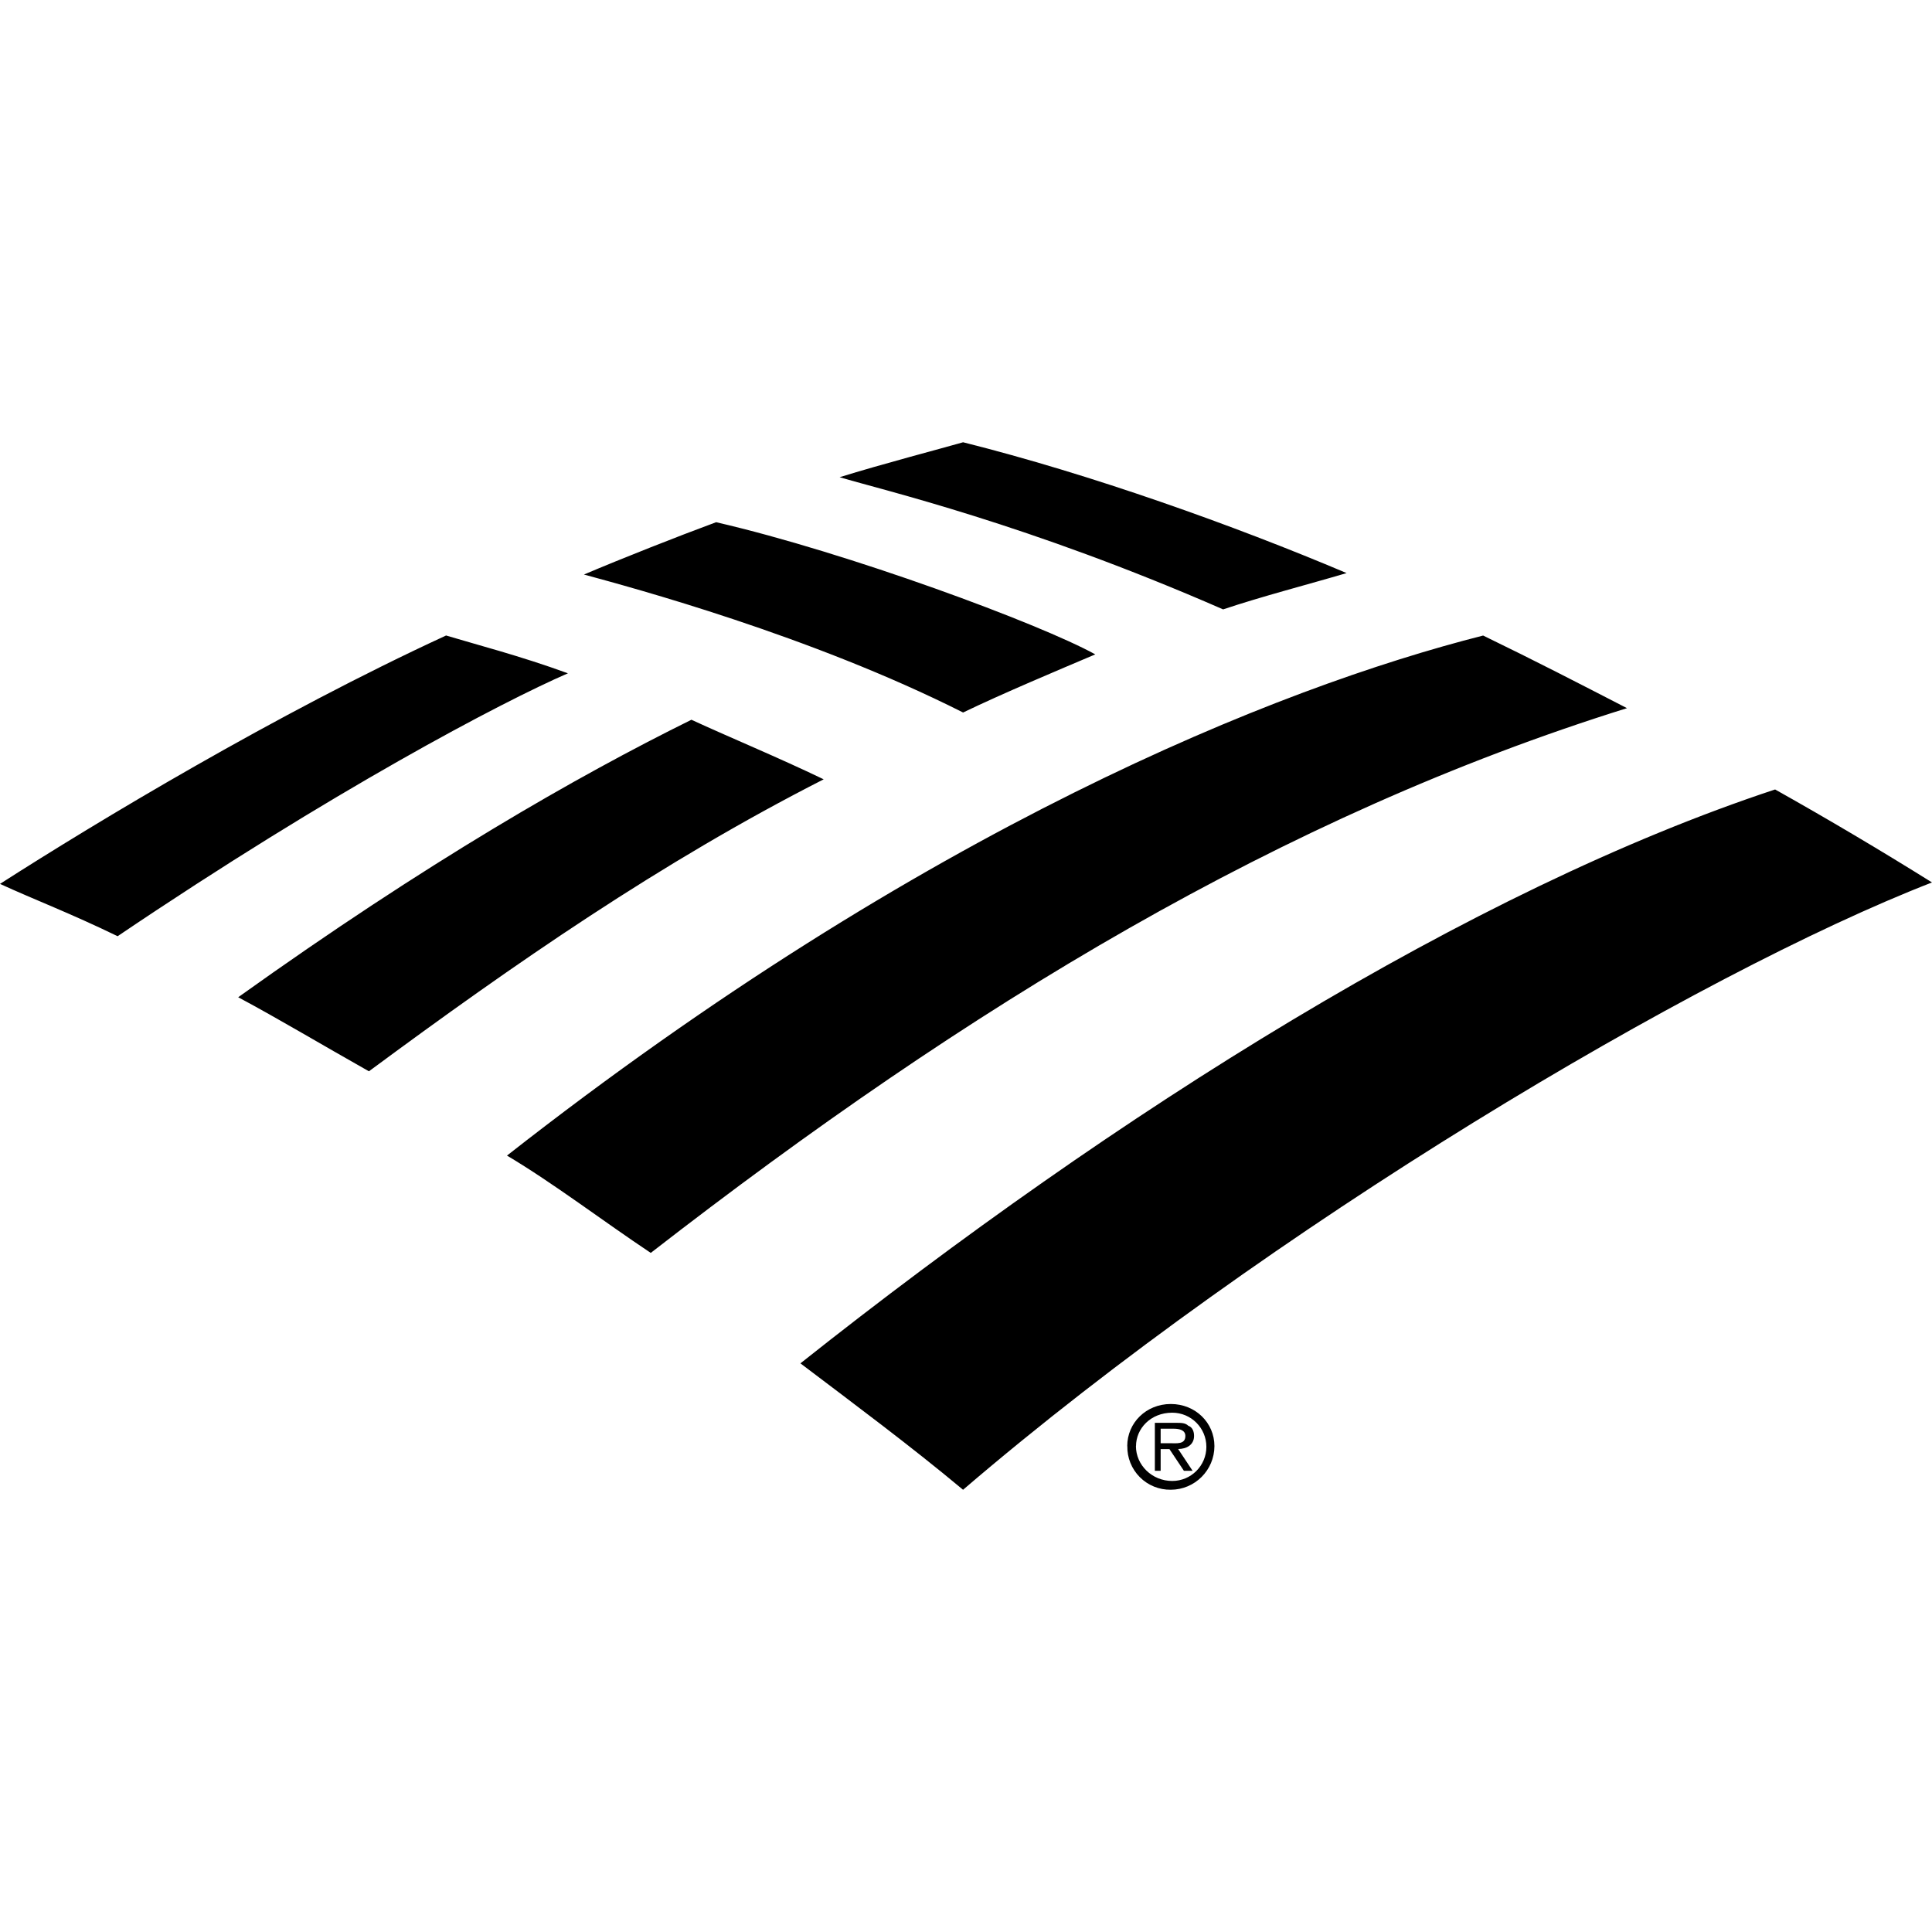
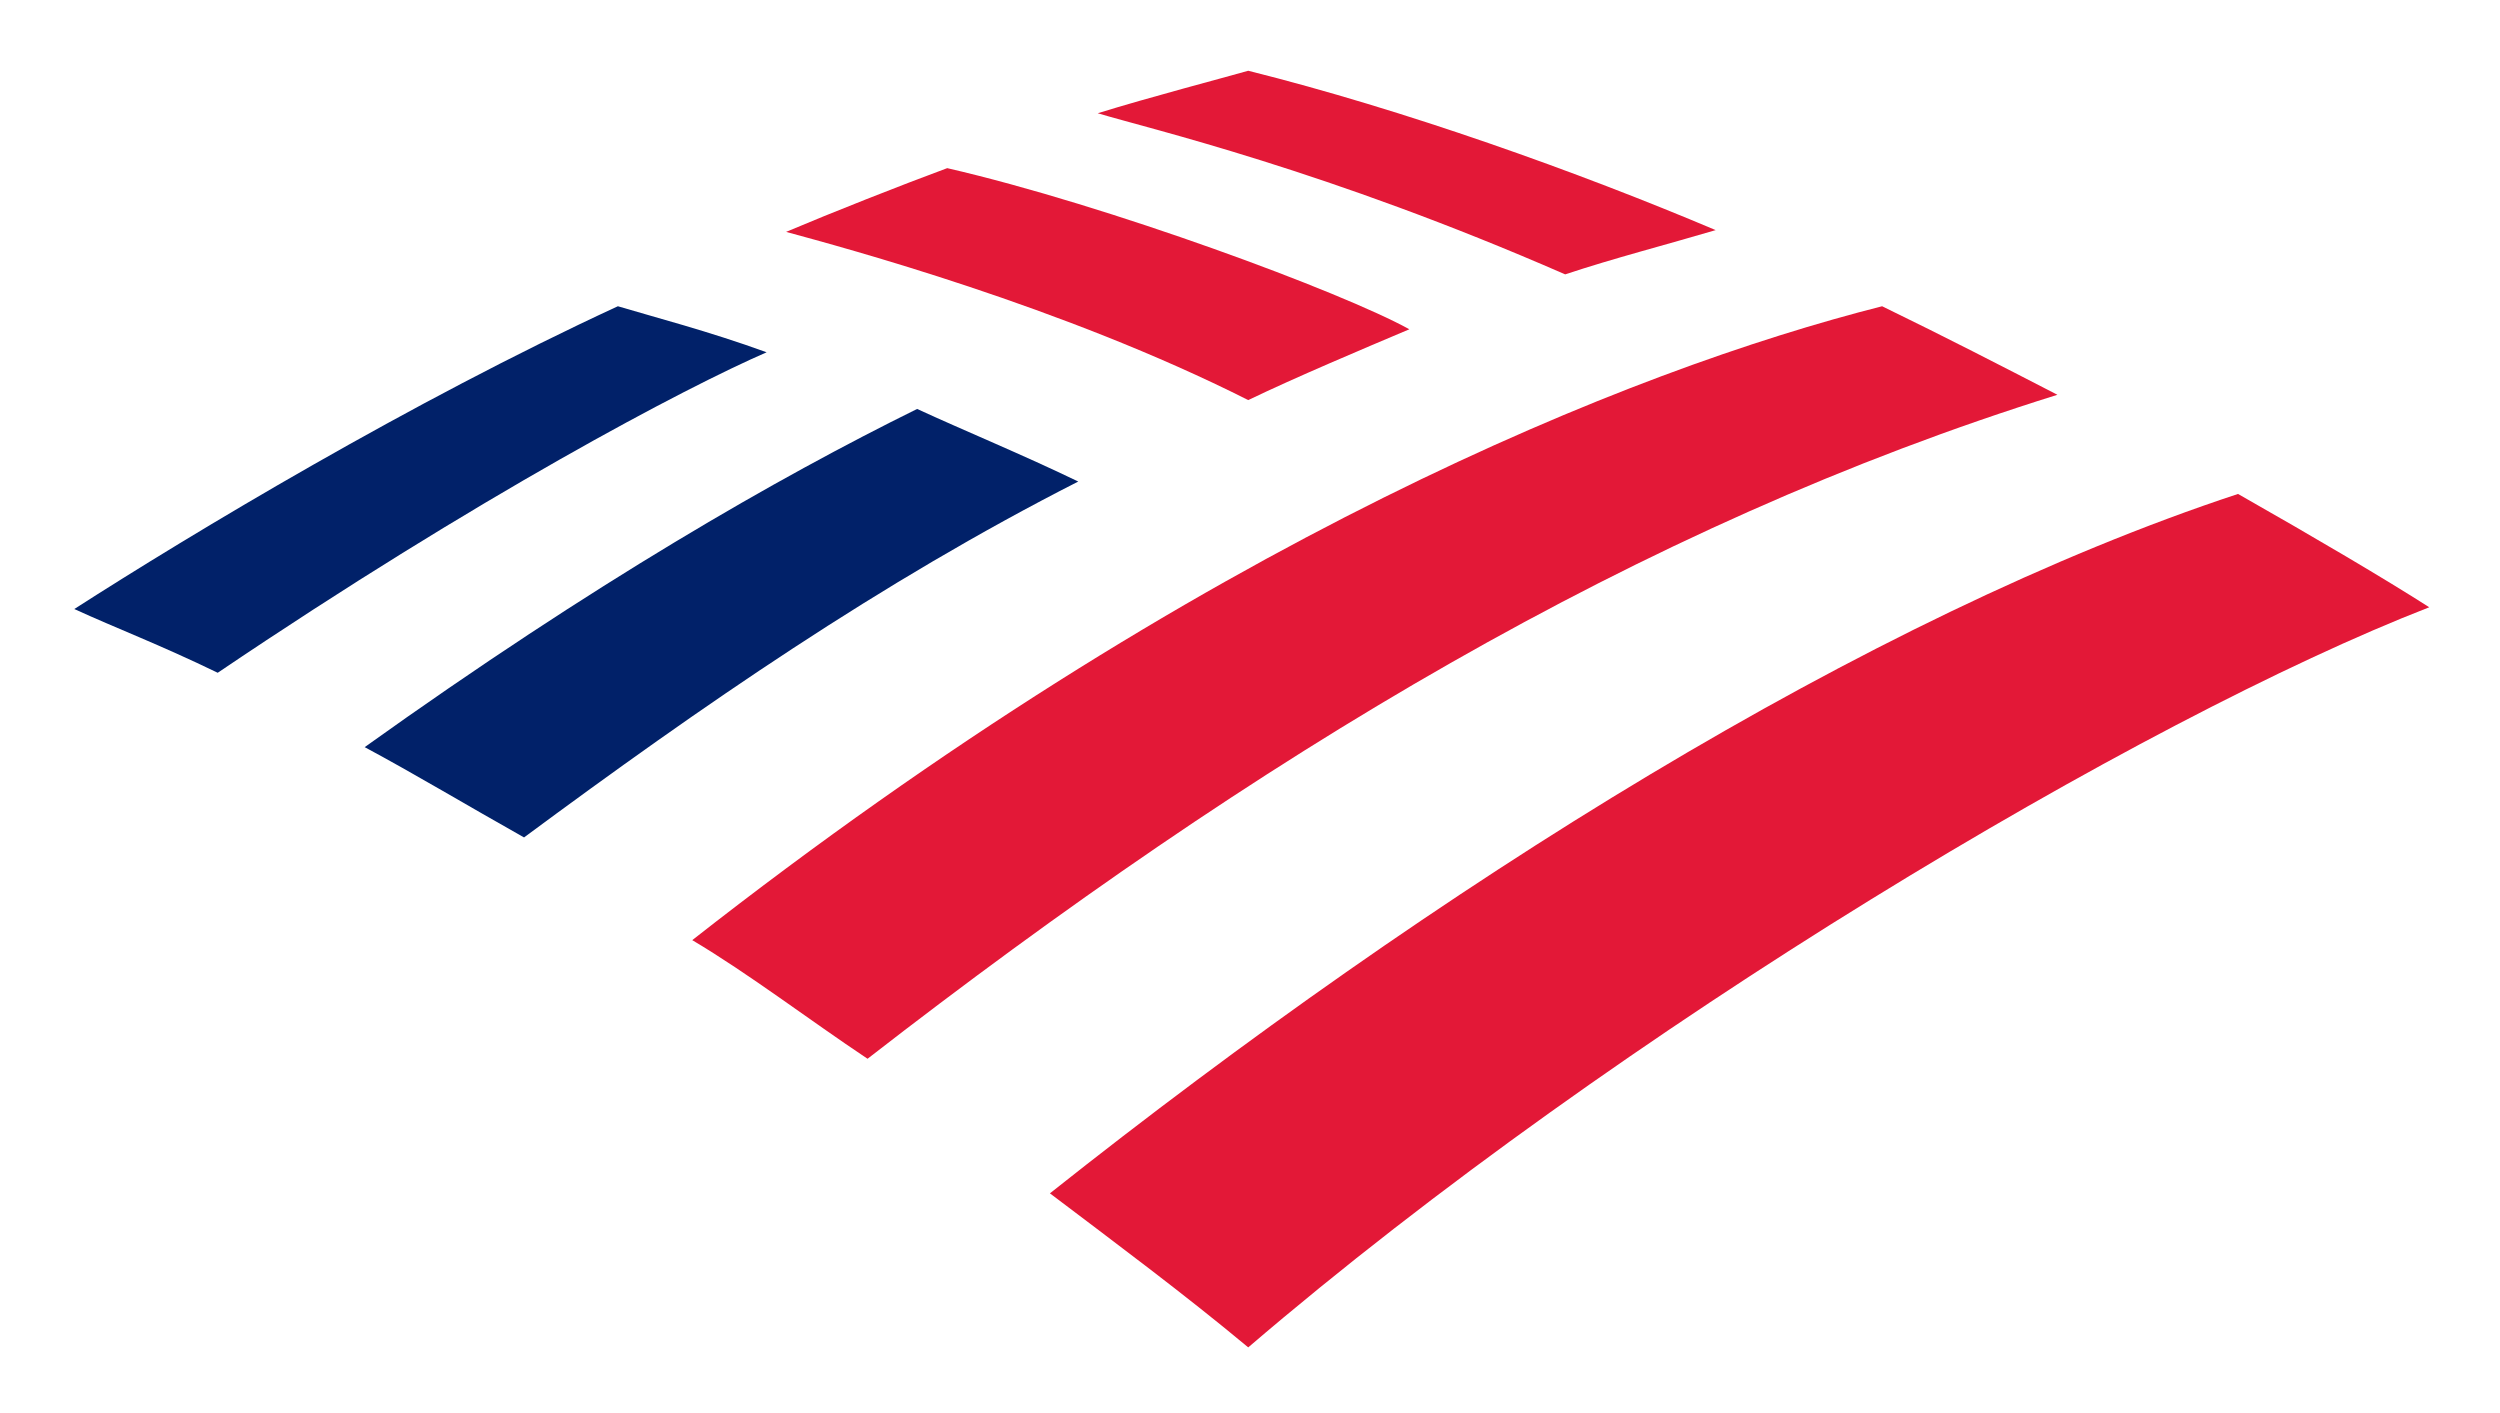
- <svg xmlns="http://www.w3.org/2000/svg" role="img" viewBox="0 0 24 24">
-   <path d="M15.194 7.57c.487-.163 1.047-.307 1.534-.451-1.408-.596-3.176-1.227-4.764-1.625-.253.073-1.01.271-1.534.434.541.162 2.328.577 4.764 1.642zm-8.896 6.785c.577.343 1.19.812 1.786 1.209 3.952-3.068 7.85-5.432 12.127-6.767-.596-.307-1.119-.578-1.787-.902-2.562.65-6.947 2.4-12.126 6.46zm-.758-6.46c-2.112.974-4.331 2.31-5.54 3.085.433.199.866.361 1.461.65 2.671-1.805 4.764-2.905 5.594-3.266-.595-.217-1.154-.361-1.515-.47zm8.066.234c-.686-.379-3.068-1.263-4.71-1.642-.487.18-1.173.451-1.642.65.595.162 2.815.758 4.71 1.714.487-.235 1.173-.523 1.642-.722zm-3.374 1.552c-.56-.27-1.173-.523-1.643-.74-1.425.704-3.284 1.769-5.63 3.447.505.27 1.047.595 1.624.92 1.805-1.335 3.627-2.598 5.649-3.627zm1.732 8.825c3.79-3.249 9.113-6.407 12.036-7.544a48.018 48.018 0 00-1.949-1.155c-3.771 1.246-8.174 4.007-12.108 7.129.667.505 1.371 1.028 2.02 1.57zm2.851-.235h-.108l-.18-.27h-.109v.27h-.072v-.596h.27c.055 0 .109 0 .145.036.054.019.072.073.072.127 0 .108-.09.162-.198.162zm-.289-.343c.09 0 .199.018.199-.09 0-.072-.072-.09-.144-.09h-.163v.18zm-.523.036c0-.289.235-.523.541-.523.307 0 .542.234.542.523a.543.543 0 01-.542.542.532.532 0 01-.54-.542m.107 0c0 .235.199.433.451.433a.424.424 0 100-.848c-.27 0-.45.199-.45.415" />
+ <svg xmlns="http://www.w3.org/2000/svg" viewBox="582.804 -3.996 141.192 79.795" preserveAspectRatio="xMidYMid meet">
+   <g fill="none">
+     <path d="M653.3 72.1c21-18 50.5-35.5 66.7-41.8-2.5-1.6-6.4-3.9-10.8-6.4-20.9 6.9-45.3 22.2-67.1 39.5 3.7 2.8 7.6 5.7 11.2 8.7z" fill="#E31837" />
+     <path d="M643.7 23.2c-3.1-1.5-6.5-2.9-9.1-4.1-7.9 3.9-18.2 9.8-31.2 19.1 2.8 1.5 5.8 3.3 9 5.1 10-7.4 20.1-14.4 31.3-20.1z" fill="#012169" />
+     <path d="M662.4 14.6c-3.8-2.1-17-7-26.1-9.1-2.7 1-6.5 2.5-9.1 3.6 3.3.9 15.6 4.2 26.1 9.5 2.7-1.3 6.5-2.9 9.1-4z" fill="#E31837" />
+     <path d="M617.7 13.3c-11.7 5.4-24 12.8-30.7 17.1 2.4 1.1 4.8 2 8.1 3.6 14.8-10 26.4-16.1 31-18.1-3.3-1.2-6.4-2-8.4-2.6z" fill="#012169" />
+     <path d="M671.2 11.5c2.7-.9 5.8-1.7 8.5-2.5-7.8-3.3-17.6-6.8-26.4-9-1.4.4-5.6 1.5-8.5 2.4 3 .9 12.9 3.2 26.4 9.1zm-49.3 37.6c3.2 1.9 6.6 4.5 9.9 6.7 21.9-17 43.5-30.1 67.2-37.5-3.3-1.7-6.2-3.2-9.9-5-14.2 3.6-38.5 13.3-67.2 35.8z" fill="#E31837" />
+     <path d="M0 66.9h16c8.1 0 11.9-4.2 11.9-10.1 0-4.8-2.5-8-7.7-9 4.6-1.1 6.7-3.9 6.7-8 0-5.2-3.8-9.4-11.9-9.4H.1v36.5H0zm13.9-15.5c3 0 5.1 1.5 5.1 4.5 0 3.2-2 4.5-5.1 4.5H8.7v-9.1h5.2v.1zm-1-14.6c3 0 5.1 1.3 5.1 4.3s-2 4.3-5.1 4.3H8.7v-8.6h4.2zm47.3-6.5h-9L37.5 66.9h9.1l2.5-7.6h13.2l2.5 7.6H74L60.2 30.3zm-4.5 8.8L60 52.6h-8.8l4.5-13.5zm63.9-8.8h-8.3v24.5L95.7 30.3h-9.3v36.6h8.3V42.5l15.6 24.4h9.3V30.3zm38.3 36.6l-12-18.6v18.6H137V30.3h8.9v17.6l11.4-17.6h9.9l-12 17.6 13.1 19h-10.4zm41.9-18.3c0 7.3 4.4 11.8 10.1 11.8 5.7 0 10.1-4.5 10.1-11.8 0-7.3-4.4-11.8-10.1-11.8-5.7 0-10.1 4.5-10.1 11.8zm-9.4 0c.1-10.7 7.6-19.1 19.5-19.1s19.4 8.4 19.5 19.1c-.1 10.7-7.6 19.1-19.5 19.1s-19.4-8.4-19.5-19.1zm51.2 18.3h8.9V52.5h11.6v-7h-11.6v-8.2h14l1.6-7h-24.5v36.6zm66-36.6h-9l-13.7 36.6h9.1l2.5-7.6h13.2l2.5 7.6h9.2l-13.8-36.6zm-4.5 8.8l4.3 13.5h-8.8l4.5-13.5zm71.1-8.8h-10.4l-9.5 19.8-9.5-19.8h-10.4v36.6h8V42.4l11.8 24.5L366 42.4v24.5h8.3l-.1-36.6zm17.3 36.6h25v-7h-16.1v-8.2h12.7v-6.8h-12.7v-7.6h14.7l1.6-7h-25.2v36.6zm58.9 0h9.7L451 51.4c5-1.4 7.4-4.9 7.4-10 0-6.6-4-11-13-11h-14.1V67h8.7V52.6h2.4l8 14.3zm-6.7-29.8c3.7 0 5.6 1.6 5.6 4.7s-1.9 4.7-5.6 4.7h-3.8v-9.4h3.8zm29.7 29.8h8.9V30.4h-8.9v36.5zm52.7-9.8c-3.4 2.4-6.4 3.2-9.5 3.2-6.8 0-11.6-4.7-11.6-11.7 0-7 4.7-11.7 11.3-11.7 3 0 6 .8 9.3 3.2v-8.3c-3-1.7-6.5-2.4-10.4-2.4-12.1 0-19.7 8.4-19.8 19.1.1 10.8 7.5 19.1 19.8 19.1 4.1 0 7.6-.7 10.8-2.4v-8.1h.1zm32.6-26.8h-9L536 66.9h9.1l2.5-7.6h13.2l2.5 7.6h9.2l-13.8-36.6zm-4.5 8.8l4.3 13.5h-8.8l4.5-13.5z" fill="#012169" />
+   </g>
</svg>
